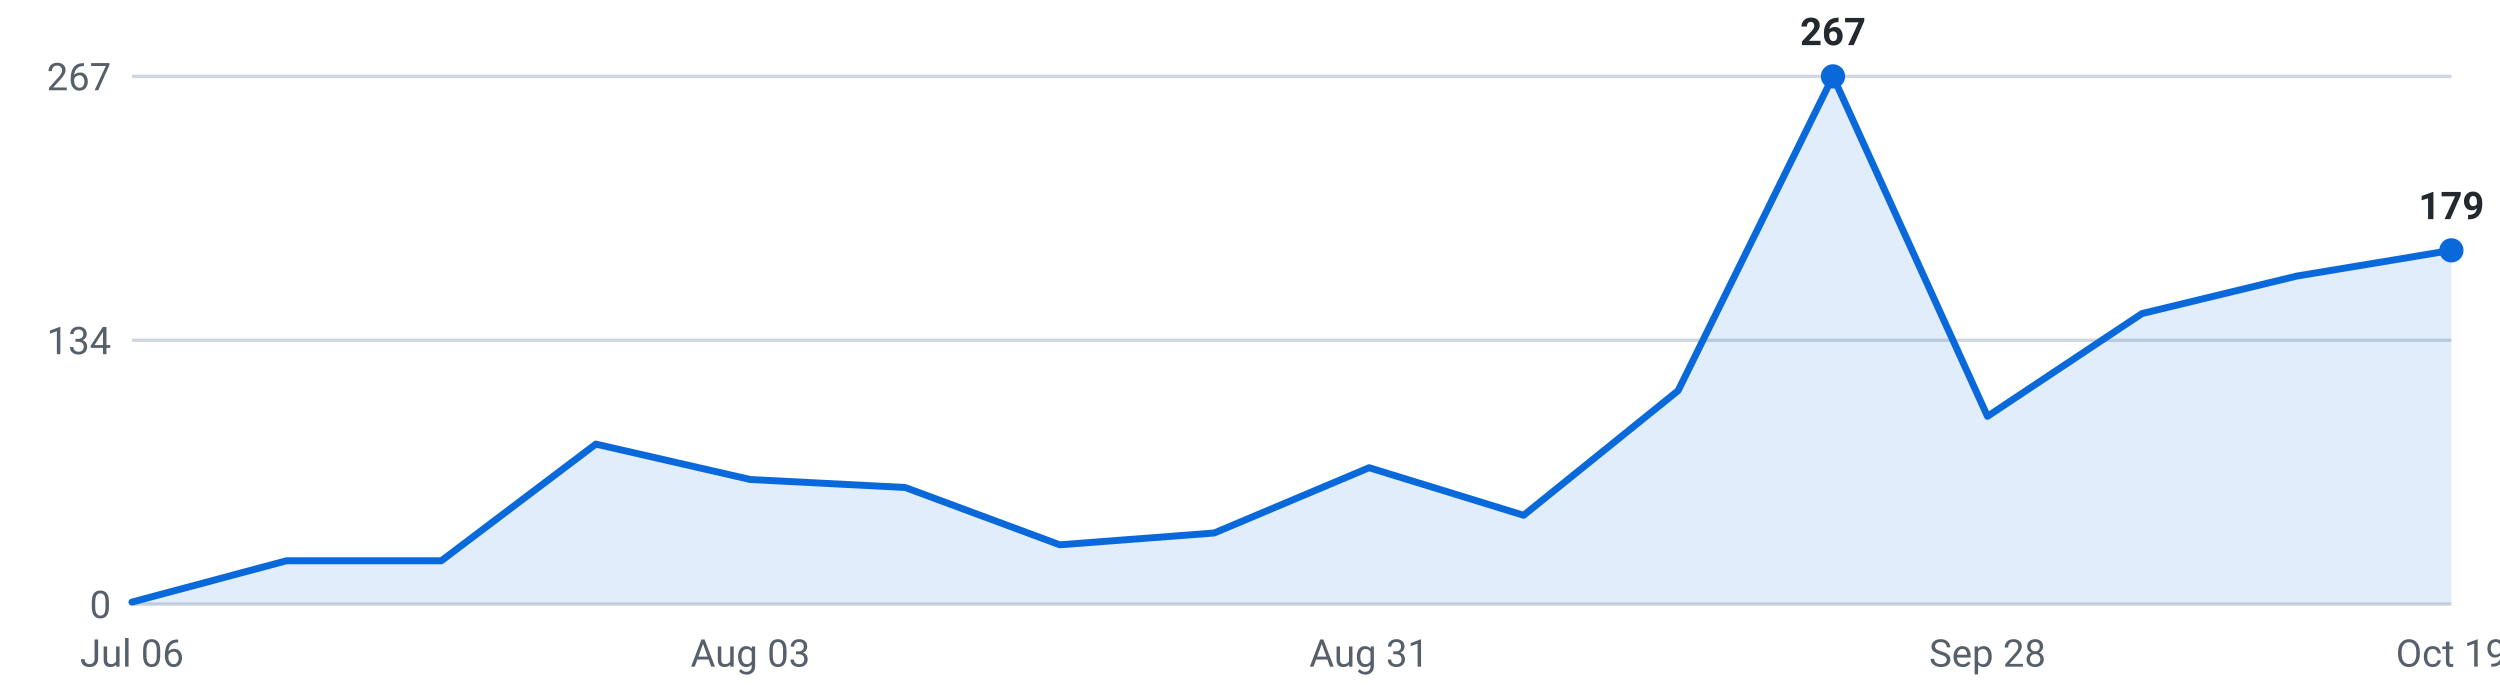
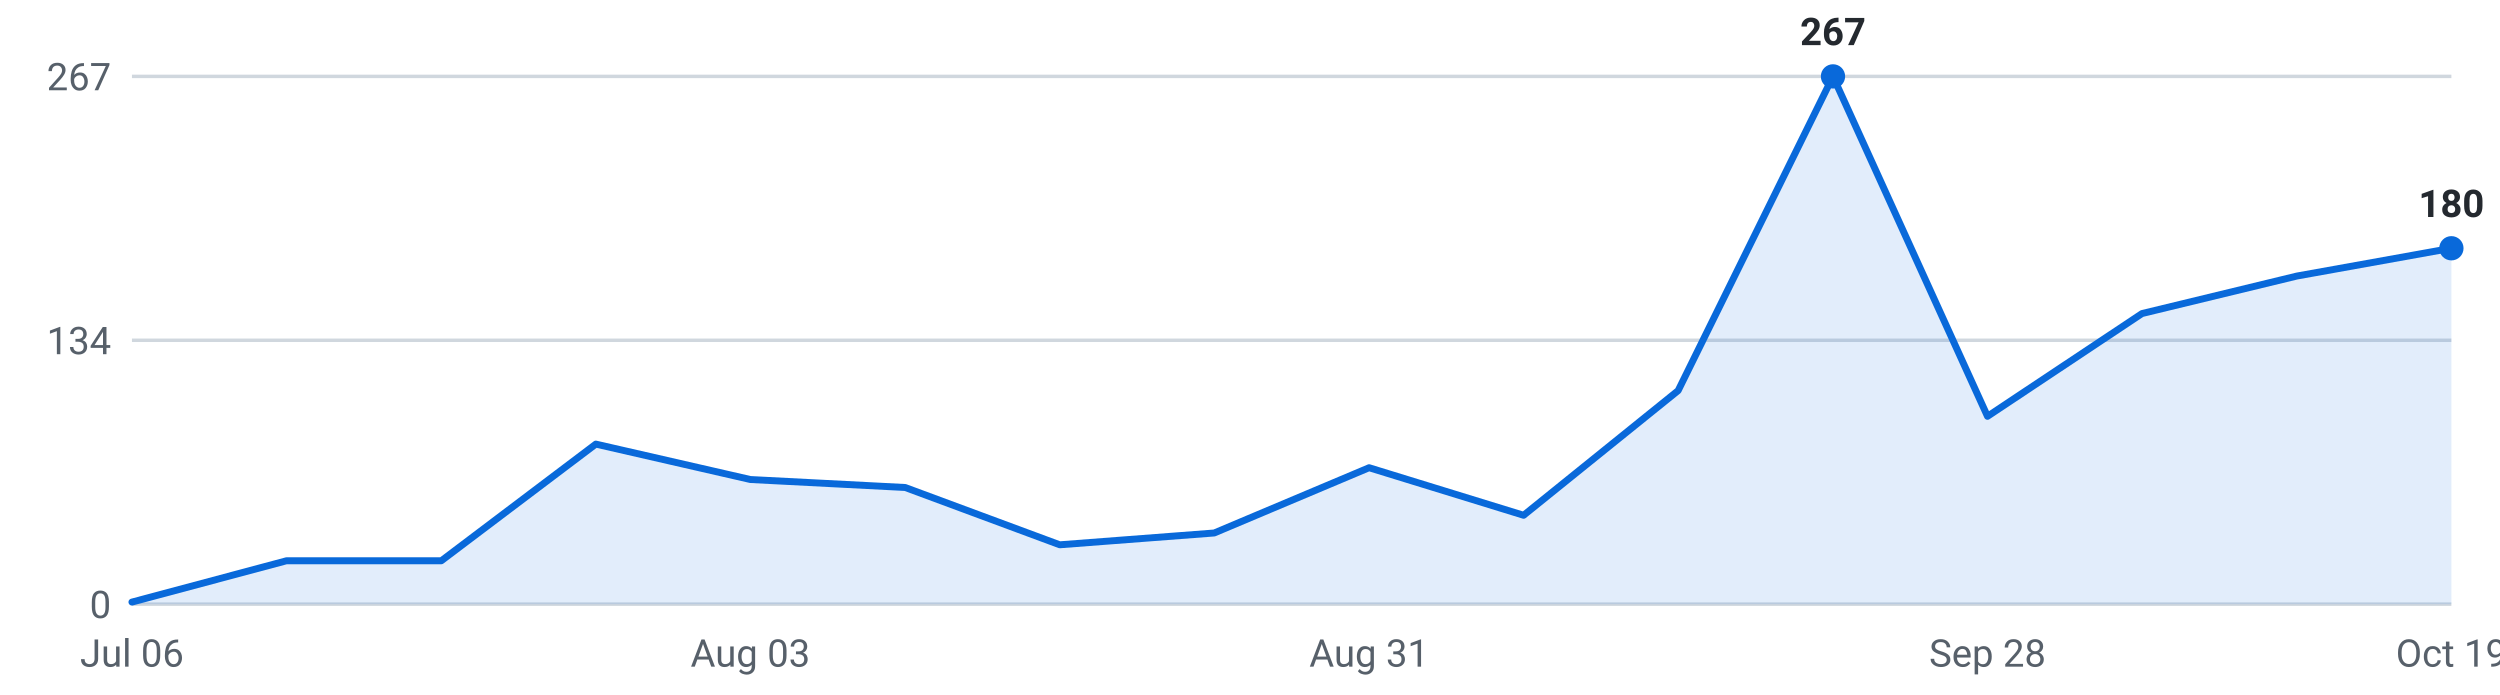
<svg xmlns="http://www.w3.org/2000/svg" viewBox="0 0 720 200" width="720" height="200" role="img" aria-label="Roles posted per week, last 16 weeks">
  <g font-family="-apple-system,Segoe UI,Roboto,sans-serif" font-size="11">
    <line x1="38" y1="174.0" x2="706" y2="174.0" stroke="#d0d7de" stroke-width="1" />
    <text x="32" y="178.0" text-anchor="end" fill="#57606a">0</text>
    <line x1="38" y1="98.0" x2="706" y2="98.0" stroke="#d0d7de" stroke-width="1" />
    <text x="32" y="102.0" text-anchor="end" fill="#57606a">134</text>
    <line x1="38" y1="22.0" x2="706" y2="22.0" stroke="#d0d7de" stroke-width="1" />
    <text x="32" y="26.0" text-anchor="end" fill="#57606a">267</text>
-     <path d="M38.0,174 L38.0,173.4 L82.5,161.5 L127.1,161.5 L171.6,127.9 L216.1,138.1 L260.7,140.4 L305.2,156.9 L349.7,153.5 L394.3,134.7 L438.8,148.4 L483.3,112.5 L527.9,22.0 L572.4,119.9 L616.9,90.3 L661.5,79.5 L706.0,72.1 L706.0,174 Z" fill="#0969da" fill-opacity="0.12" />
-     <polyline points="38.0,173.4 82.5,161.5 127.1,161.5 171.6,127.9 216.1,138.1 260.7,140.4 305.2,156.9 349.7,153.5 394.3,134.7 438.8,148.4 483.3,112.5 527.9,22.0 572.4,119.9 616.9,90.3 661.5,79.5 706.0,72.1" fill="none" stroke="#0969da" stroke-width="2" stroke-linejoin="round" stroke-linecap="round" />
+     <path d="M38.0,174 L38.0,173.4 L82.5,161.5 L127.1,161.5 L171.6,127.9 L216.1,138.1 L260.7,140.4 L305.2,156.9 L349.7,153.5 L394.3,134.7 L438.8,148.4 L483.3,112.5 L527.9,22.0 L572.4,119.9 L616.9,90.3 L661.5,79.5 L706.0,71.5 L706.0,174 Z" fill="#0969da" fill-opacity="0.12" />
+     <polyline points="38.0,173.4 82.5,161.5 127.1,161.5 171.6,127.9 216.1,138.1 260.7,140.4 305.2,156.9 349.7,153.5 394.3,134.7 438.8,148.4 483.3,112.5 527.9,22.0 572.4,119.9 616.9,90.3 661.5,79.5 706.0,71.5" fill="none" stroke="#0969da" stroke-width="2" stroke-linejoin="round" stroke-linecap="round" />
    <circle cx="527.9" cy="22.0" r="3.5" fill="#0969da" />
    <text x="527.9" y="13.0" text-anchor="middle" fill="#24292f" font-weight="600">267</text>
-     <circle cx="706.0" cy="72.1" r="3.5" fill="#0969da" />
-     <text x="706.0" y="63.1" text-anchor="middle" fill="#24292f" font-weight="600">179</text>
+     <circle cx="706.0" cy="71.5" r="3.5" fill="#0969da" />
+     <text x="706.0" y="62.5" text-anchor="middle" fill="#24292f" font-weight="600">180</text>
    <text x="38.0" y="192" text-anchor="middle" fill="#57606a">Jul 06</text>
    <text x="216.1" y="192" text-anchor="middle" fill="#57606a">Aug 03</text>
    <text x="394.3" y="192" text-anchor="middle" fill="#57606a">Aug 31</text>
    <text x="572.4" y="192" text-anchor="middle" fill="#57606a">Sep 28</text>
    <text x="706.0" y="192" text-anchor="middle" fill="#57606a">Oct 19</text>
  </g>
</svg>
